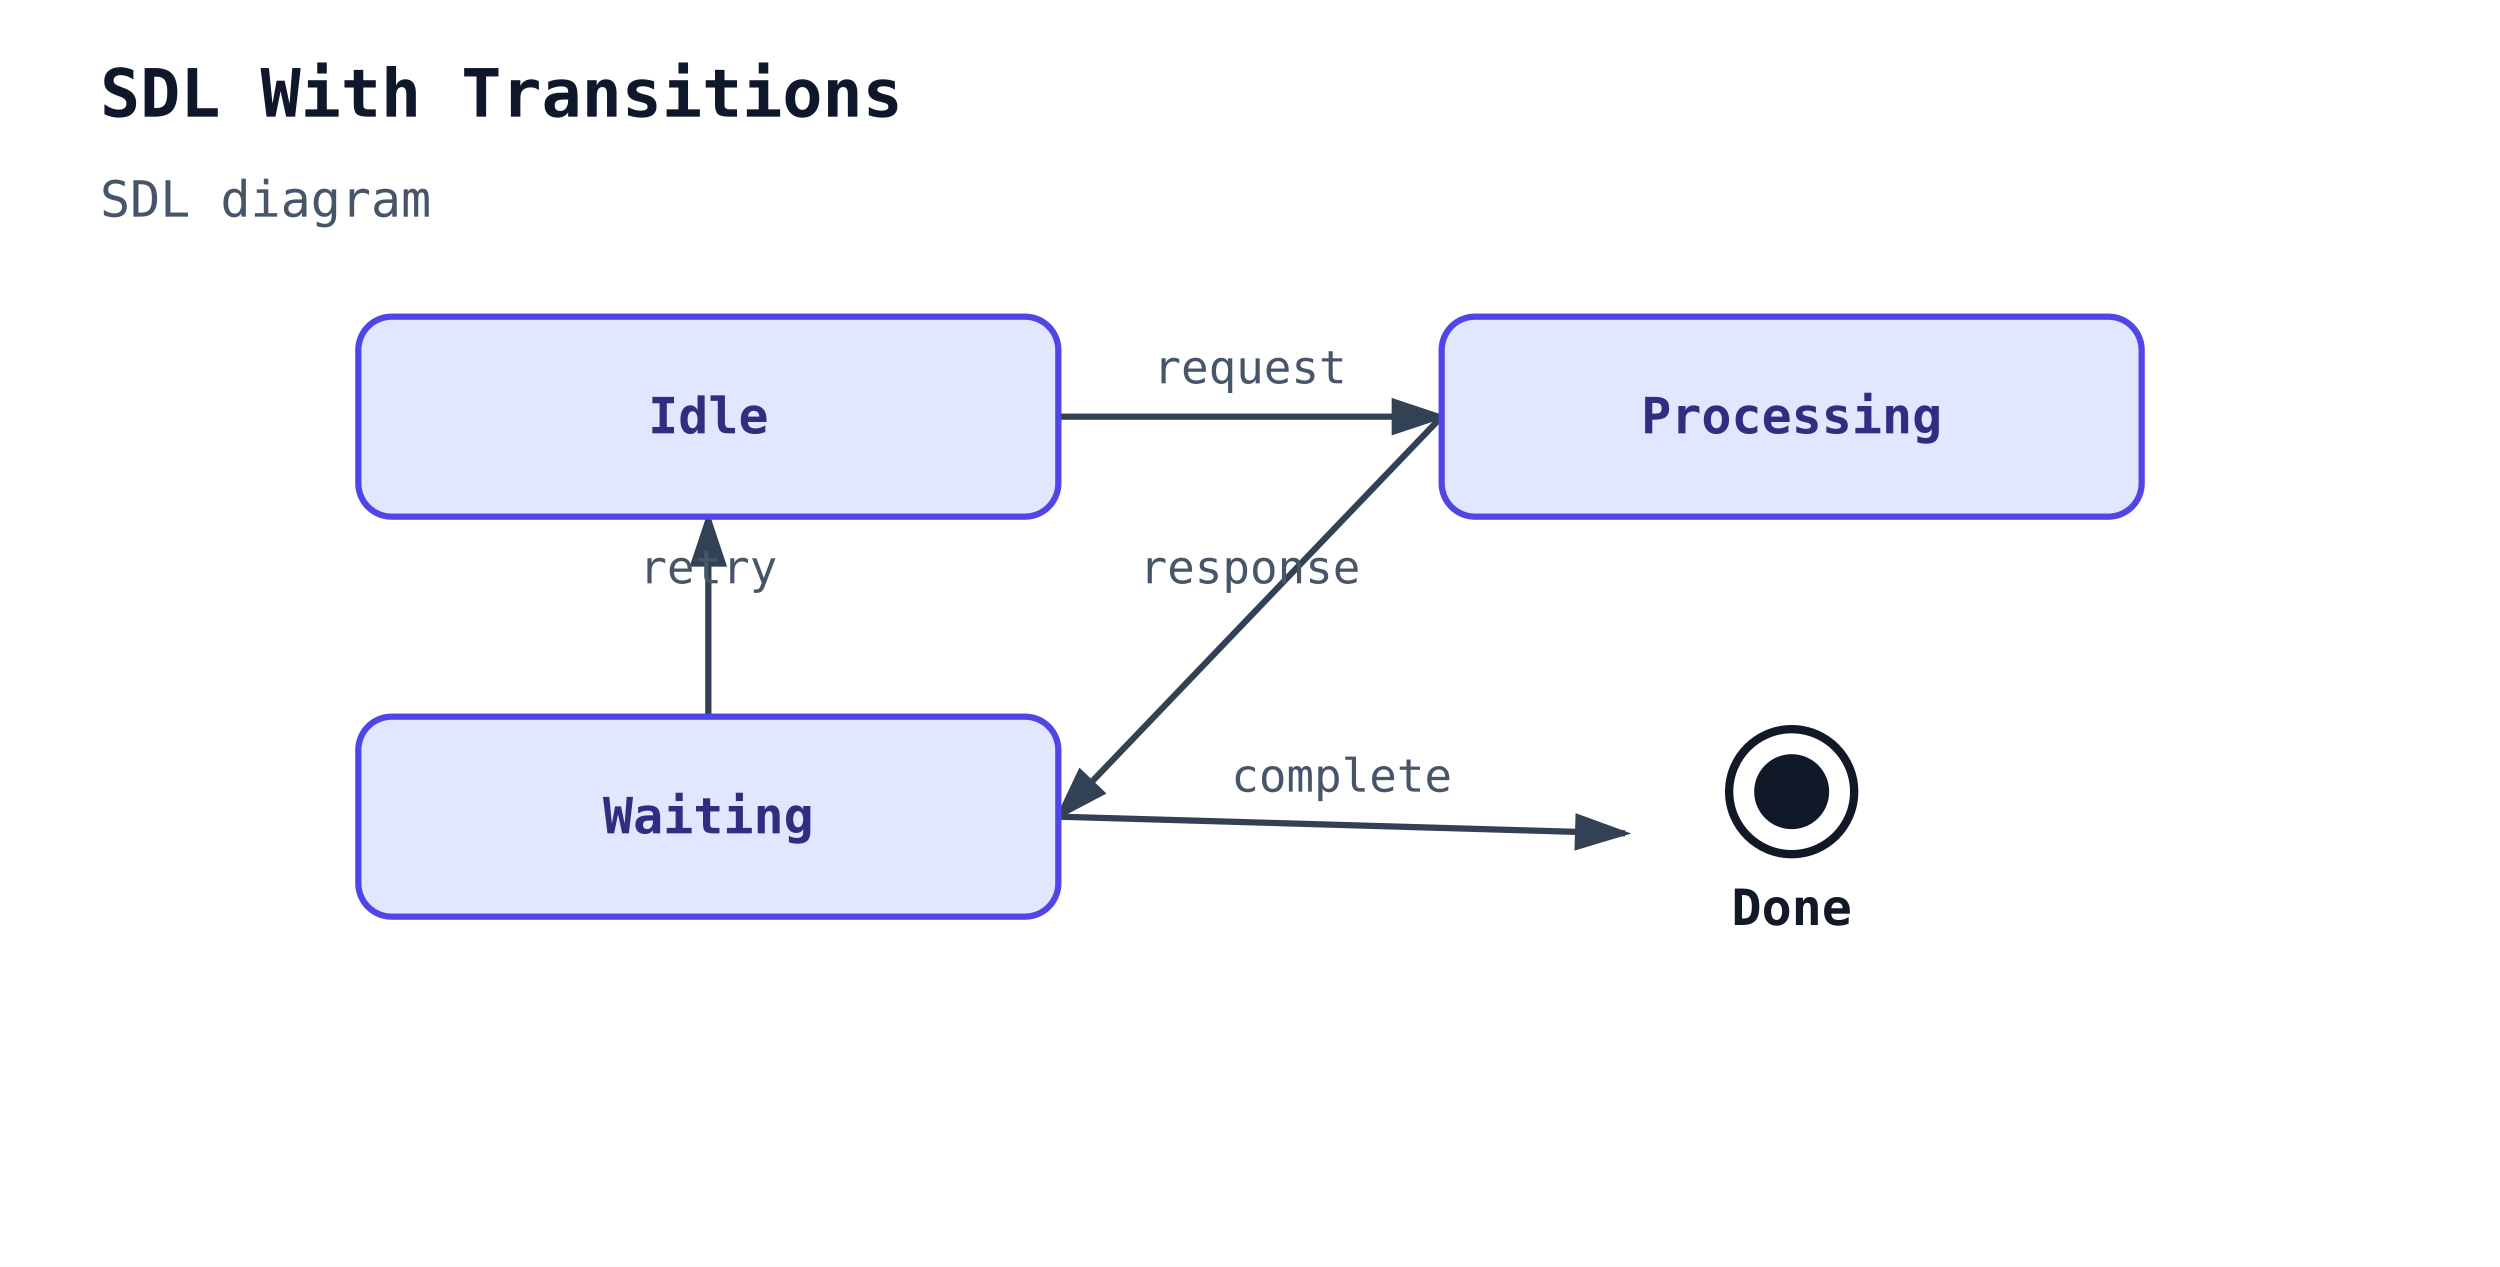
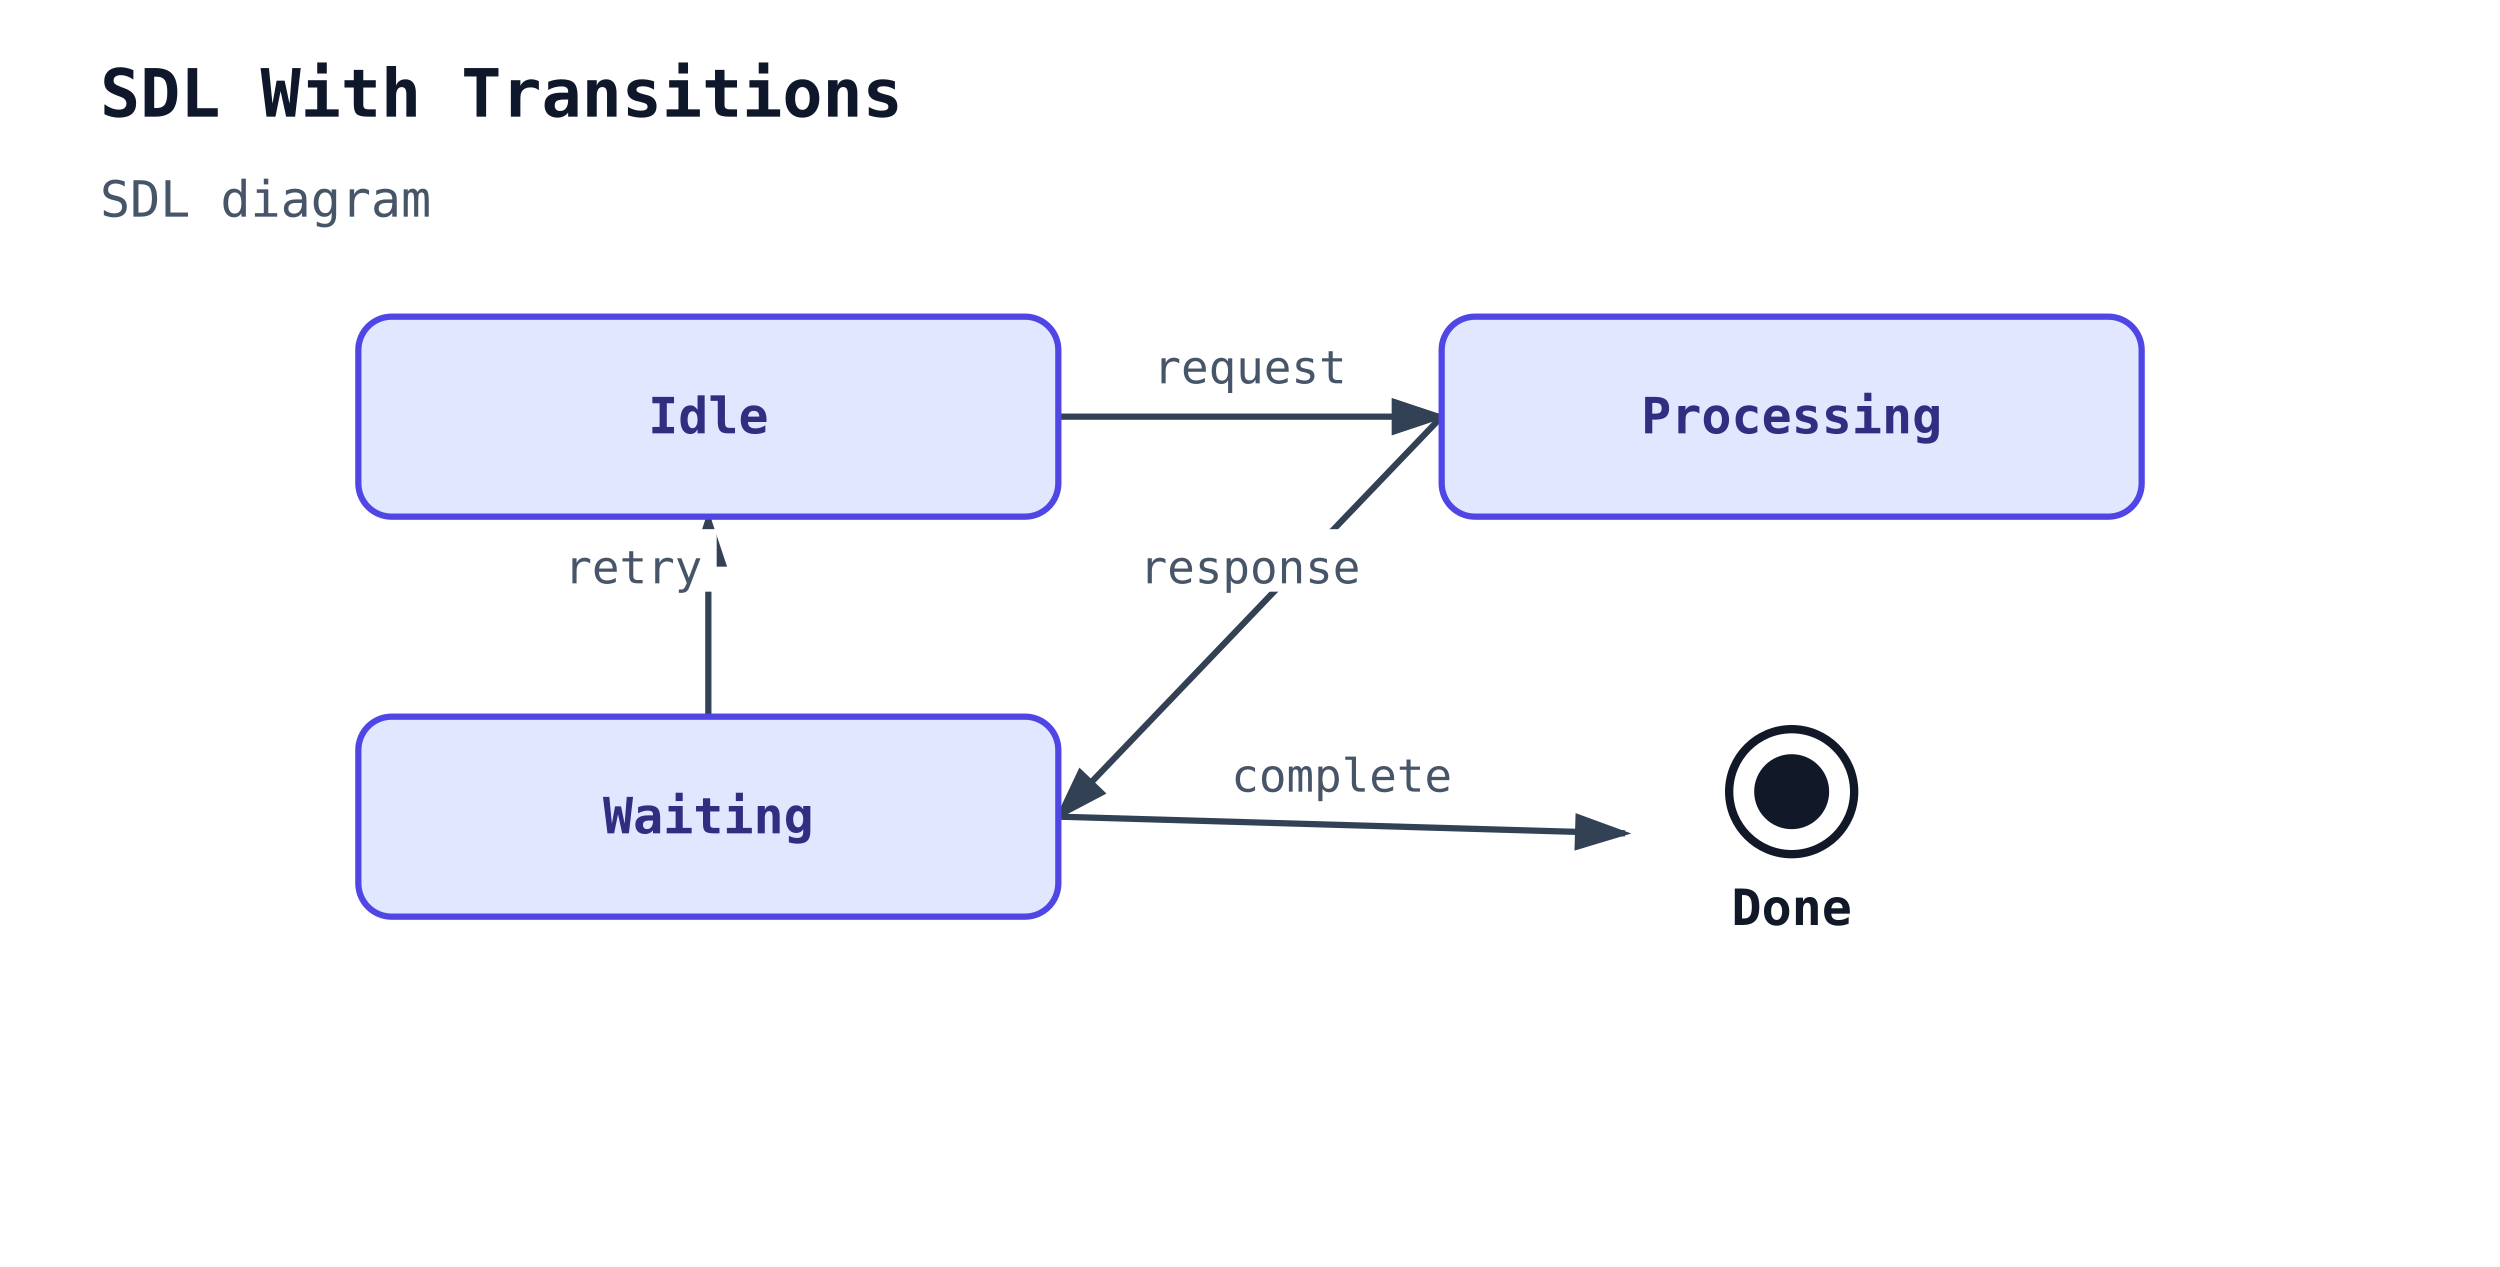
<svg xmlns="http://www.w3.org/2000/svg" width="600" height="304" viewBox="0 0 600 304">
  <rect width="100%" height="100%" fill="white" />
  <defs>
    <marker id="sdl-arrow" markerWidth="10" markerHeight="10" refX="8" refY="3" orient="auto">
      <path d="M0,0 L0,6 L9,3 z" fill="#334155" />
    </marker>
  </defs>
  <text x="24" y="28" font-family="monospace" font-size="16" font-weight="600" fill="#0f172a">SDL With Transitions</text>
  <text x="24" y="52" font-family="monospace" font-size="12" fill="#475569">SDL diagram</text>
  <line class="sdl-transition" data-sdl-from="Idle" data-sdl-to="Processing" x1="254" y1="100" x2="346" y2="100" stroke="#334155" stroke-width="1.5" marker-end="url(#sdl-arrow)" />
  <line class="sdl-transition" data-sdl-from="Processing" data-sdl-to="Waiting" x1="346" y1="100" x2="254" y2="196" stroke="#334155" stroke-width="1.5" marker-end="url(#sdl-arrow)" />
  <line class="sdl-transition" data-sdl-from="Waiting" data-sdl-to="Idle" x1="170" y1="172" x2="170" y2="124" stroke="#334155" stroke-width="1.5" marker-end="url(#sdl-arrow)" />
  <line class="sdl-transition" data-sdl-from="Waiting" data-sdl-to="Done" x1="254" y1="196" x2="390" y2="200" stroke="#334155" stroke-width="1.5" marker-end="url(#sdl-arrow)" />
  <g class="sdl-node sdl-state" data-sdl-kind="state" data-sdl-name="Idle">
    <rect x="86" y="76" width="168" height="48" rx="8" ry="8" fill="#e0e7ff" stroke="#4f46e5" stroke-width="1.5" />
    <text x="170" y="104" font-family="monospace" font-size="12" font-weight="600" text-anchor="middle" fill="#312e81">Idle</text>
  </g>
  <g class="sdl-node sdl-state" data-sdl-kind="state" data-sdl-name="Processing">
    <rect x="346" y="76" width="168" height="48" rx="8" ry="8" fill="#e0e7ff" stroke="#4f46e5" stroke-width="1.5" />
    <text x="430" y="104" font-family="monospace" font-size="12" font-weight="600" text-anchor="middle" fill="#312e81">Processing</text>
  </g>
  <g class="sdl-node sdl-state" data-sdl-kind="state" data-sdl-name="Waiting">
    <rect x="86" y="172" width="168" height="48" rx="8" ry="8" fill="#e0e7ff" stroke="#4f46e5" stroke-width="1.5" />
    <text x="170" y="200" font-family="monospace" font-size="12" font-weight="600" text-anchor="middle" fill="#312e81">Waiting</text>
  </g>
  <g class="sdl-node sdl-stop" data-sdl-kind="stop" data-sdl-name="Done">
    <circle cx="430" cy="190" r="15" fill="none" stroke="#111827" stroke-width="2" />
    <circle cx="430" cy="190" r="9" fill="#111827" />
    <text x="430" y="222" font-family="monospace" font-size="12" font-weight="600" text-anchor="middle" fill="#111827">Done</text>
  </g>
+   <rect x="273" y="79" width="54" height="15" fill="white" />
  <text class="sdl-transition-label" x="300" y="92" font-family="monospace" font-size="11" text-anchor="middle" fill="#475569">request</text>
+   <rect x="269" y="127" width="62" height="15" fill="white" />
  <text class="sdl-transition-label" x="300" y="140" font-family="monospace" font-size="11" text-anchor="middle" fill="#475569">response</text>
-   <text class="sdl-transition-label" x="170" y="140" font-family="monospace" font-size="11" text-anchor="middle" fill="#475569">retry</text>
+   <rect x="132" y="127" width="40" height="15" fill="white" />
+   <text class="sdl-transition-label" x="152" y="140" font-family="monospace" font-size="11" text-anchor="middle" fill="#475569">retry</text>
+   <rect x="291" y="177" width="62" height="15" fill="white" />
  <text class="sdl-transition-label" x="322" y="190" font-family="monospace" font-size="11" text-anchor="middle" fill="#475569">complete</text>
</svg>
